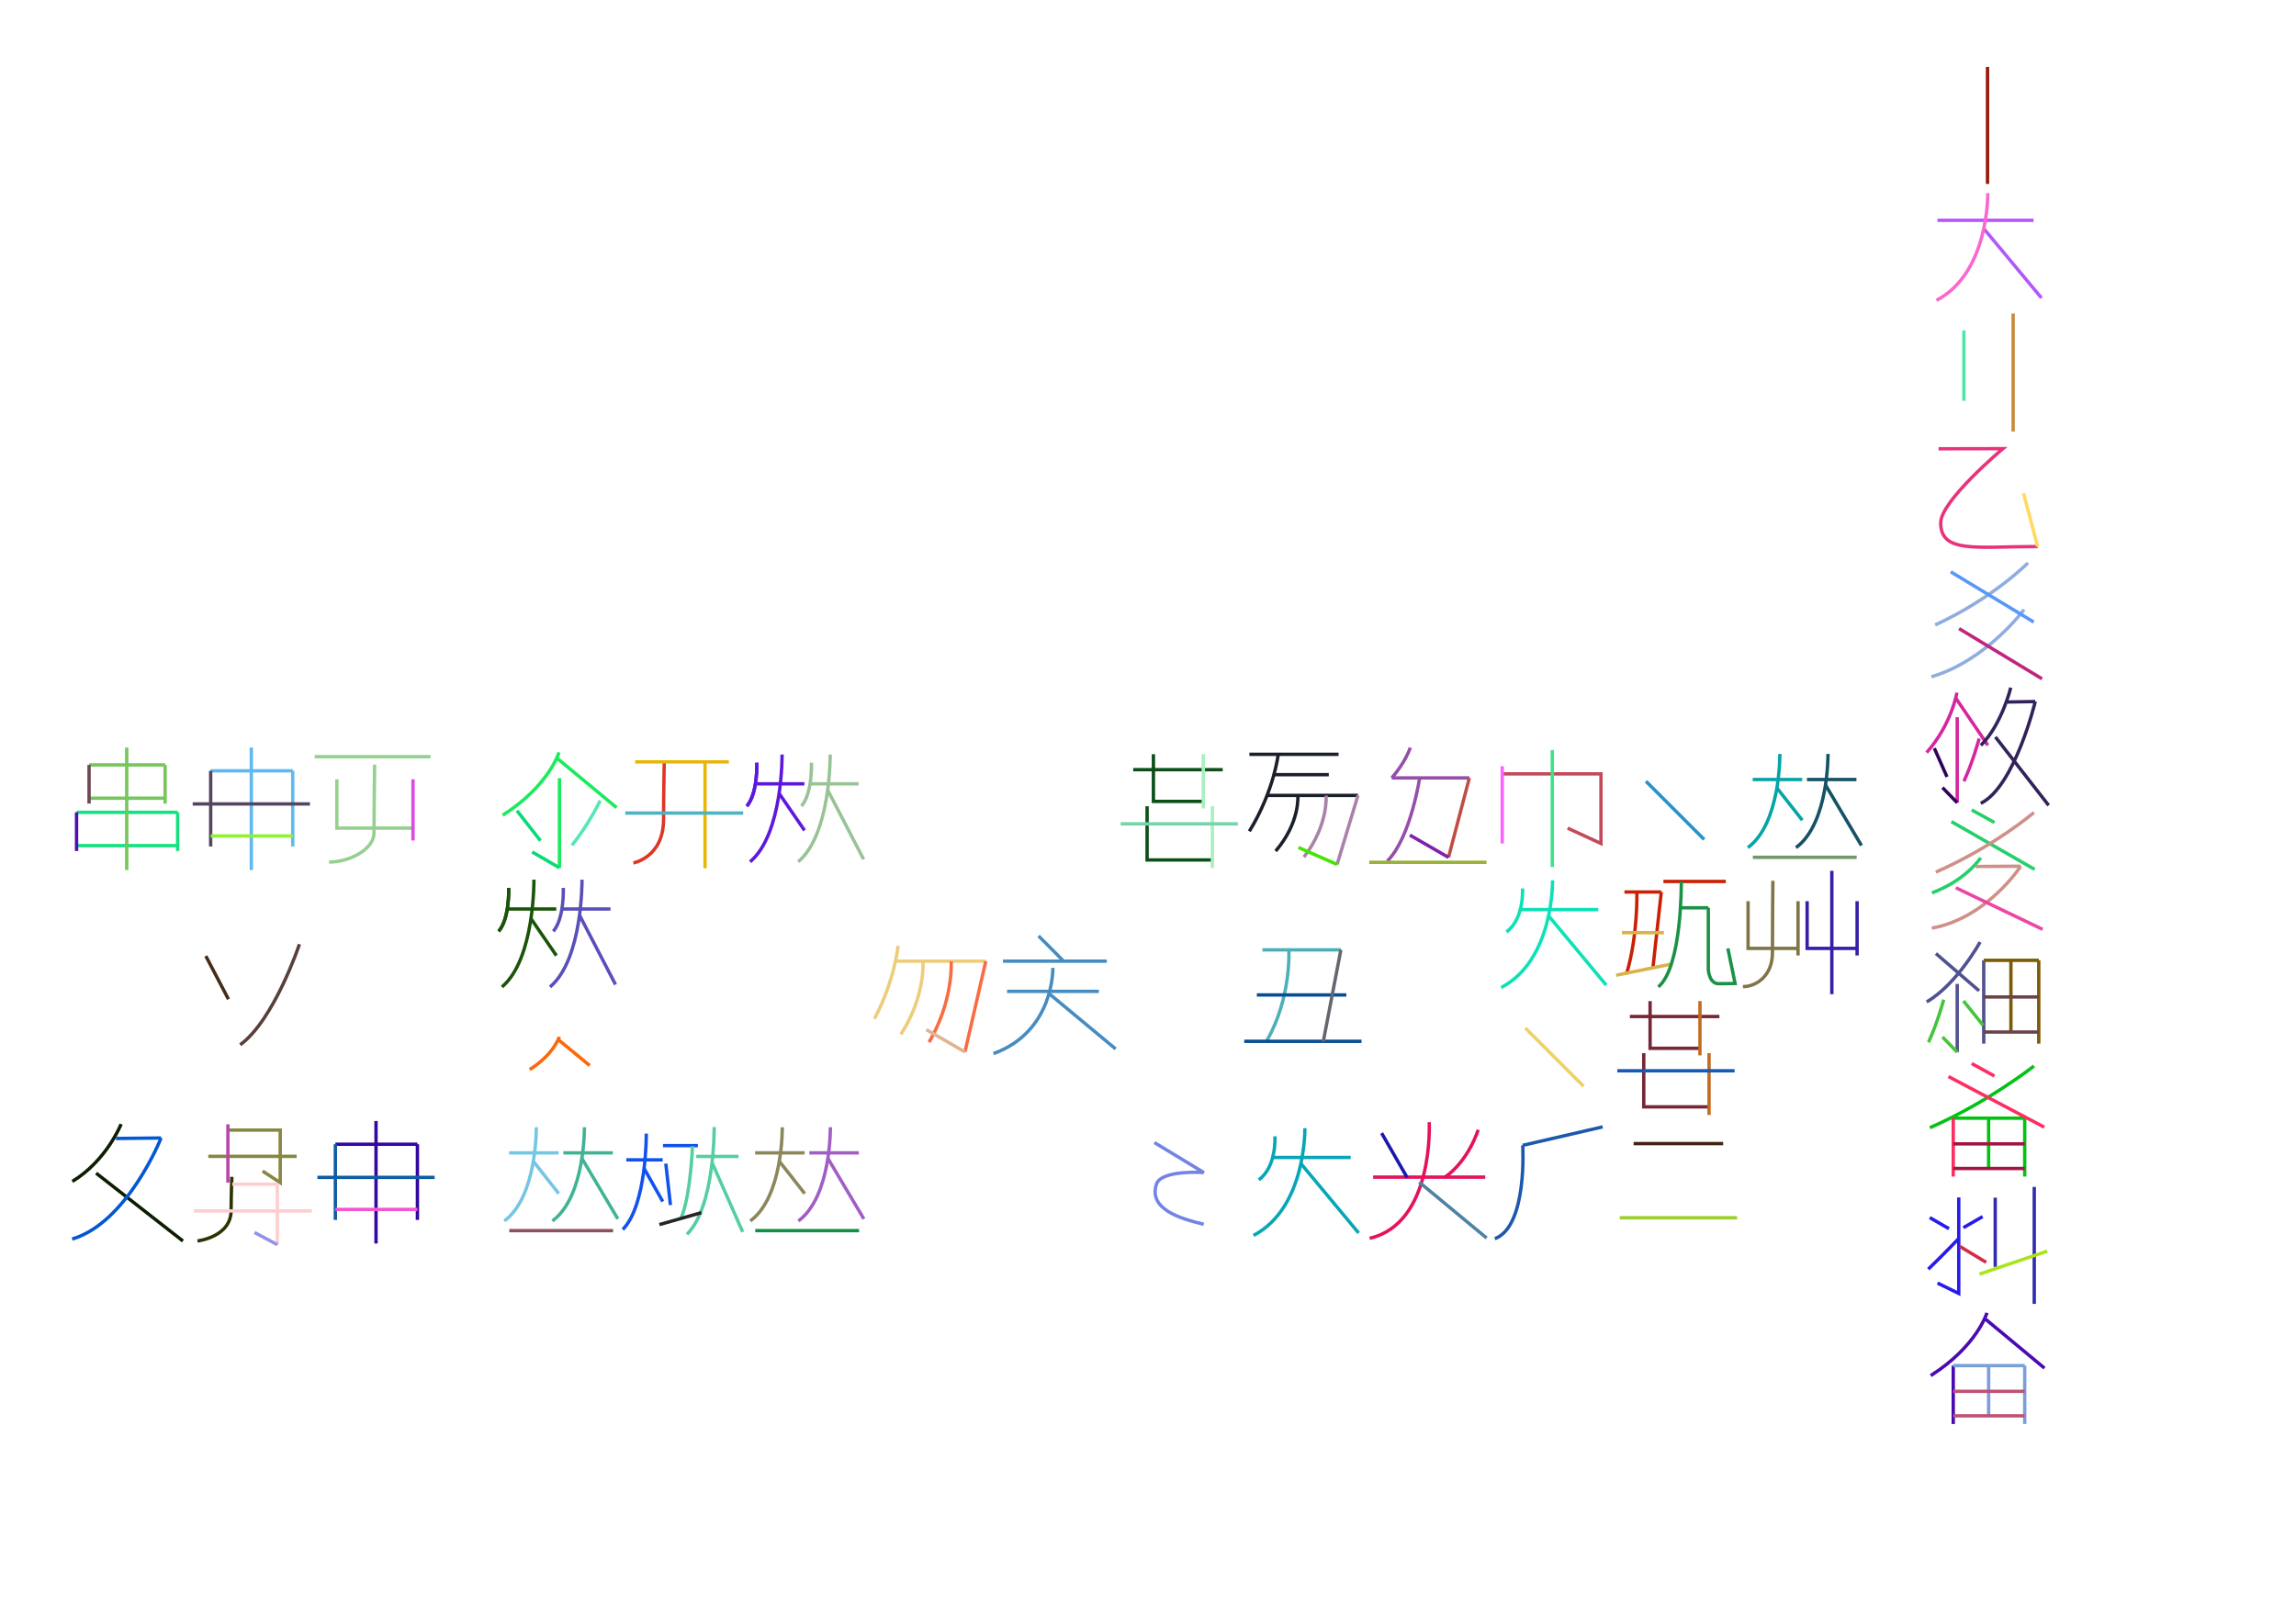
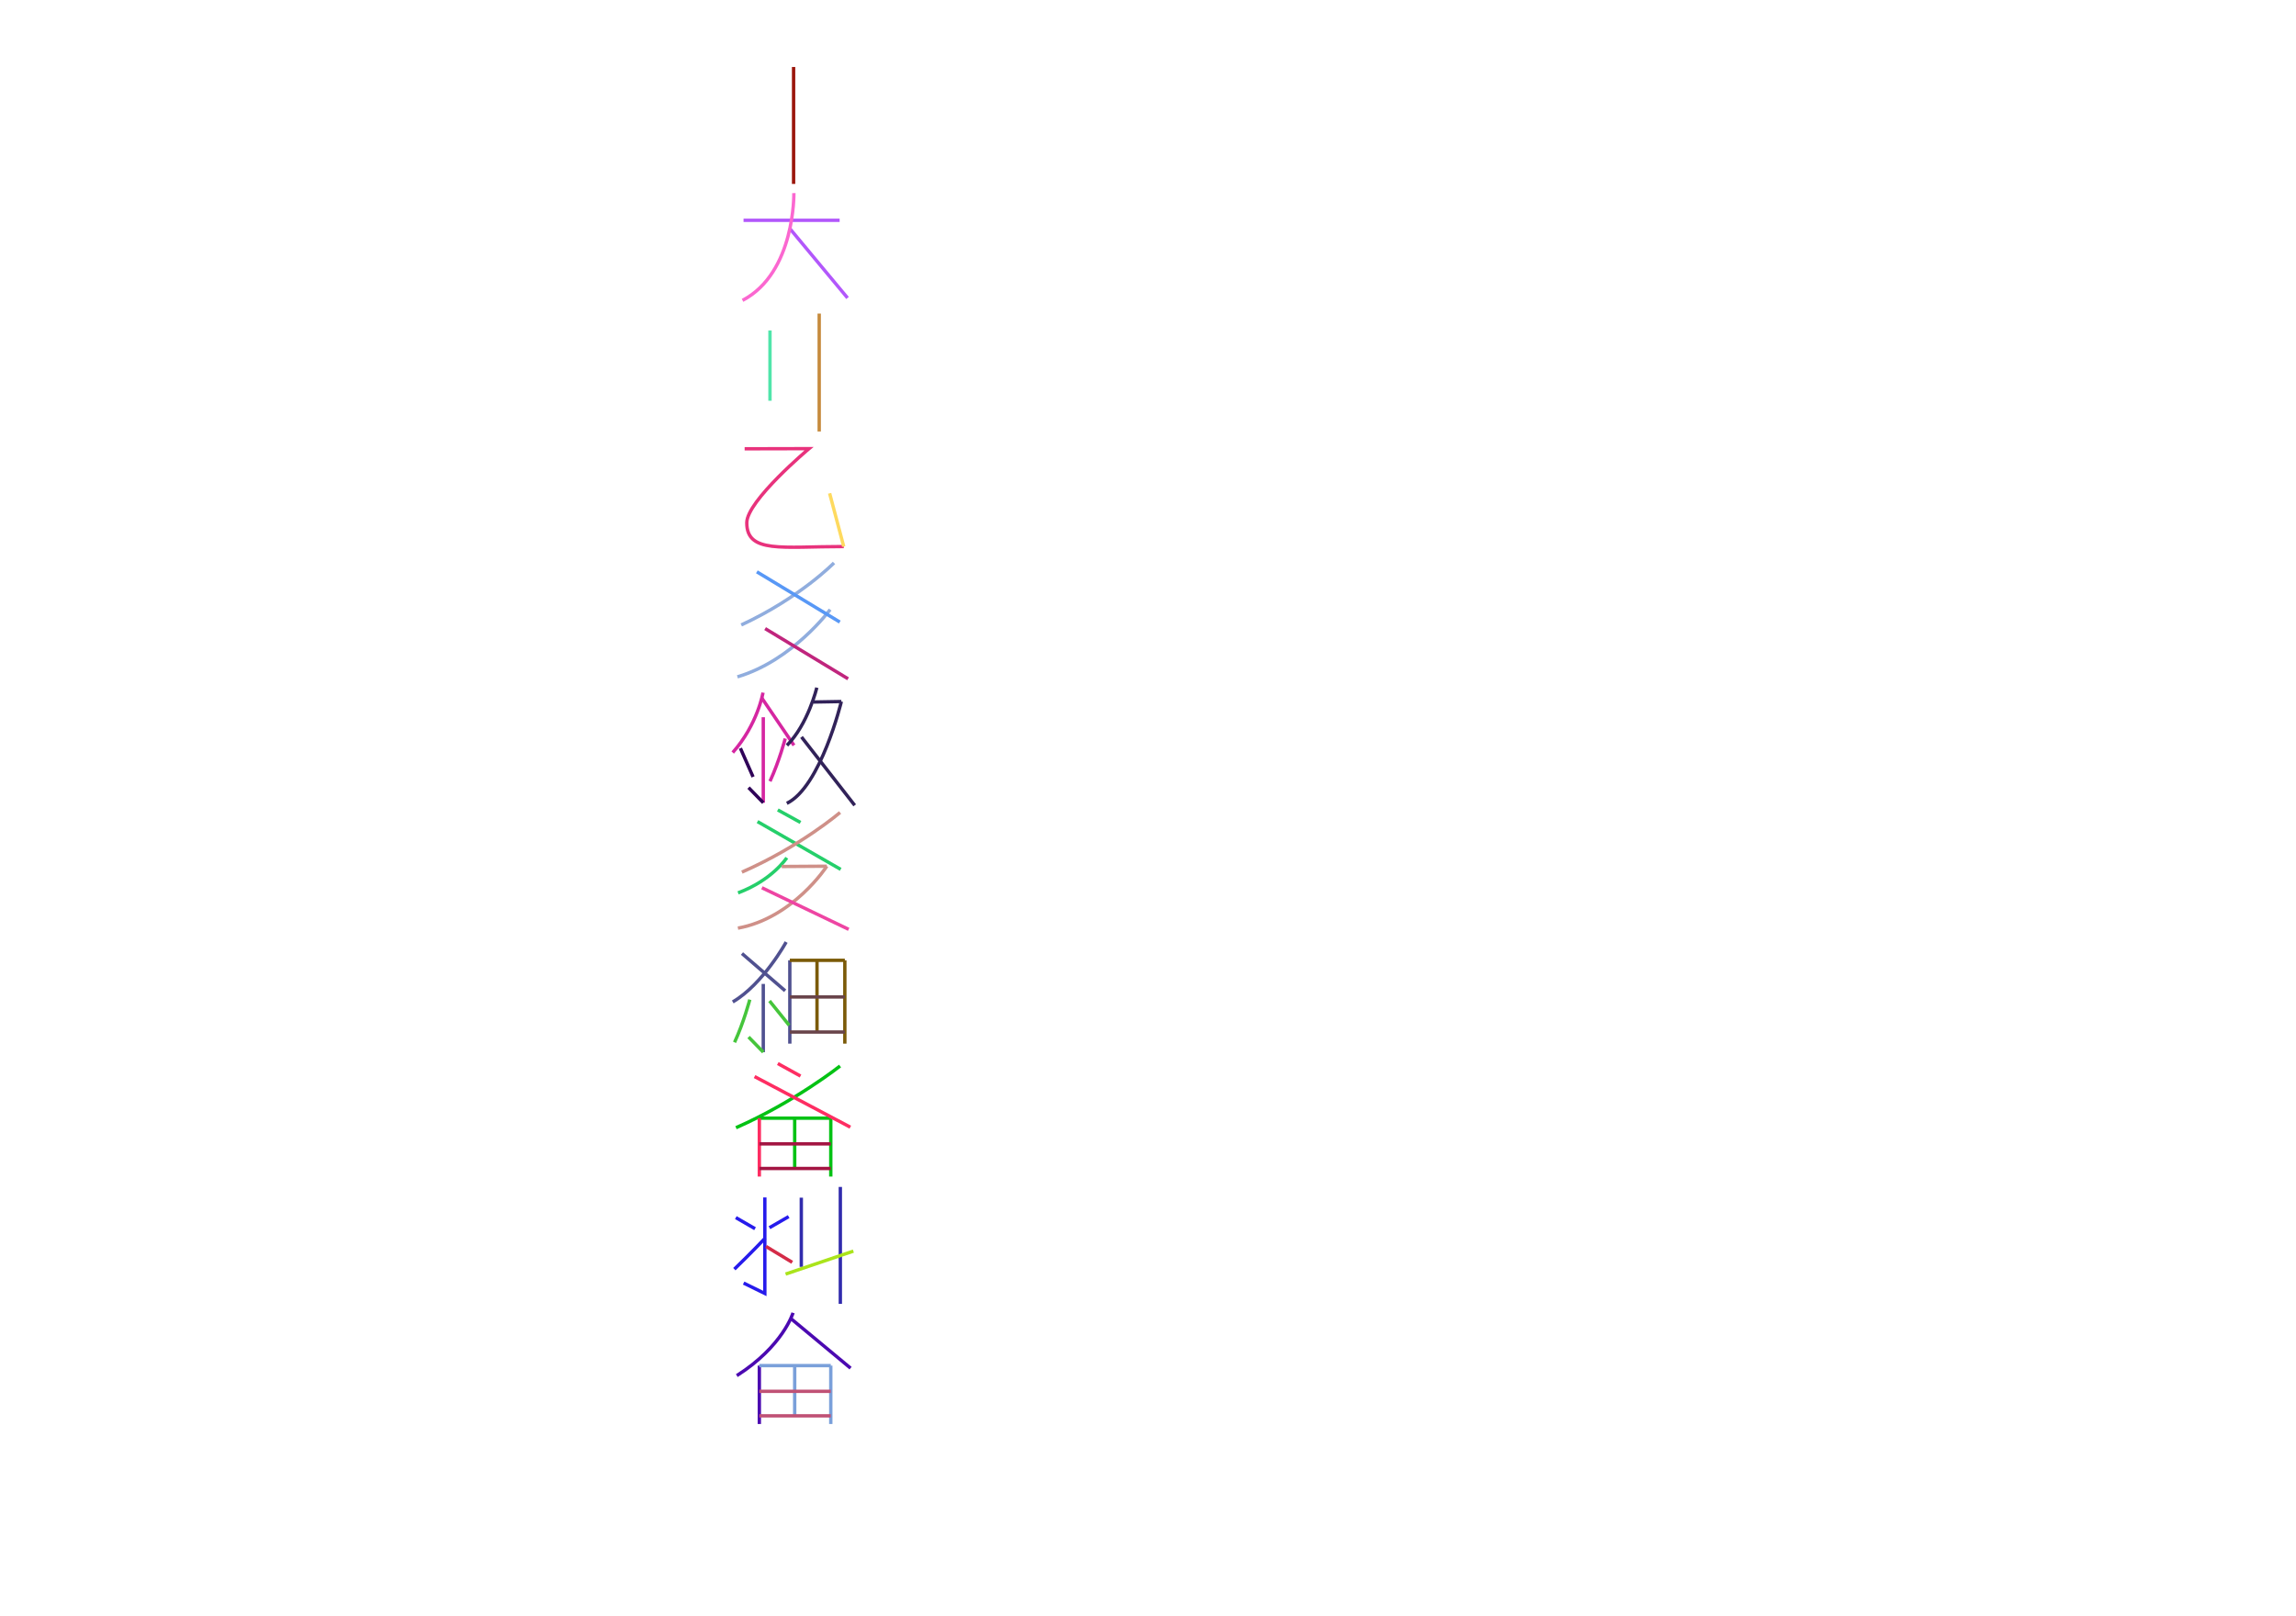
- <svg xmlns="http://www.w3.org/2000/svg" width="350mm" height="246.4mm" version="1.1" viewBox="0 0 250 176">
+ <svg xmlns="http://www.w3.org/2000/svg" width="350mm" height="246.4mm" version="1.1" viewBox="130 0 250 176">
  <g fill="none" stroke="#000" stroke-width=".365" id="glyphs">
-     <g id="？AC13" stroke="#739767">
-       <path d="m190.86 93.37h11.305" />
-     </g>
-     <g id="？AC12" stroke="#05a4a7">
-       <path d="m190.84 84.898h5.39" />
-       <path d="m193.8 82.109s0.099 7.572-3.483 10.205" />
-       <path d="m193.48 85.815 2.76 3.512" />
-     </g>
-     <g id="？AD12" stroke="#145264">
-       <path d="m196.75 84.898h5.39" />
-       <path d="m199.04 82.109s0.099 7.572-3.483 10.205" />
-       <path d="m198.74 85.441 3.943 6.644" />
-     </g>
-     <g id="？AC14" stroke="#807546">
-       <path d="m190.34 98.149v5.142h5.455" />
-       <path d="m195.78 98.149v5.913" />
-       <path d="m193.04 95.927s-0.048 4.32-0.048 7.849c0 2.513-1.767 3.677-3.212 3.677" />
-     </g>
-     <g id="？AD14" stroke="#371da7">
-       <path d="m196.77 98.149v5.142h5.455" />
-       <path d="m202.21 98.149v5.913" />
-       <path d="m199.46 94.842v13.437" />
-     </g>
-     <g id="？AA16" stroke="#752735">
-       <path d="m179.67 109.03v5.142h5.442" />
-       <path d="m177.47 110.71h9.746" />
-       <path d="m178.98 114.7v5.848h7.131" />
-     </g>
-     <g id="？AB16" stroke="#c16c24">
-       <path d="m185.1 109.03v5.913" />
-       <path d="m186.09 114.7v6.726" />
-     </g>
-     <g id="？AA17" stroke="#1859b3">
-       <path d="m176.1 116.62h12.769" />
-     </g>
-     <g id="？AA18" stroke="#442312">
-       <path d="m177.88 124.55h9.745" />
-     </g>
-     <g id="？AA19" stroke="#9bd02e">
-       <path d="m176.37 132.63h12.768" />
-     </g>
-     <g id="？AA14" stroke="#ca1f03">
-       <path d="m176.88 97.148h4.006" />
-       <path d="m180.89 97.148-0.899 8.147" />
-       <path d="m178.23 97.174s0.133 4.692-1.131 8.916" />
-       <path d="m181.12 96h6.797" />
-     </g>
-     <g id="？AA15" stroke="#dab248">
-       <path d="m175.98 106.21 5.944-1.201" />
-       <path d="m176.6 101.58h4.573" />
-     </g>
-     <g id="？AB14" stroke="#199245">
-       <path d="m183.07 96s0.097 9.334-2.505 11.48" />
-       <path d="m186.01 98.868v6.72s0.077 1.546 1.116 1.546c1 0 1.8-0.024 1.8-0.024l-0.787-3.819">
-             </path>
-       <path d="m182.97 98.868h3.04" />
-     </g>
-     <g id="？AA12" stroke="#2594cb">
-       <path d="m179.22 85.089 6.336 6.336" />
-     </g>
-     <g id="？Z13" stroke="#c54959">
-       <path d="m170.69 90.193 3.63 1.671v-7.581h-10.775" />
-     </g>
-     <g id="？Y13" stroke="#f964fd">
-       <path d="m163.57 91.864v-8.419" />
-     </g>
-     <g id="？Y12" stroke="#3ce389">
-       <path d="m169.02 81.69v12.736" />
-     </g>
-     <g id="？Y14" stroke="#0ce1b7">
-       <path d="m165.38 99.064h8.646" />
-       <path d="m169.05 95.872s0.159 8.667-5.588 11.681" />
-       <path d="m168.57 99.686 6.324 7.605" />
-       <path d="m165.78 96.765s0.213 3.3-1.754 4.734" />
-     </g>
-     <g id="？Y16" stroke="#ecd164">
-       <path d="m166.09 111.97 6.336 6.336" />
-     </g>
-     <g id="？Y18" stroke="#1c58ad">
-       <path d="m165.8 124.74 8.703-2.011" />
-       <path d="m165.8 124.74s0.551 8.828-3.035 10.166" />
-     </g>
-     <g id="？W12" stroke="#954faa">
-       <path d="m151.54 84.723h8.456" />
-       <path d="m154.6 84.611s-0.976 6.606-3.542 9.171" />
-       <path d="m153.56 81.426s-0.512 1.588-2.024 3.297" />
-     </g>
-     <g id="？X12" stroke="#c24c43">
-       <path d="m159.99 84.723-2.27 8.659" />
-     </g>
-     <g id="？X13" stroke="#8020ab">
-       <path d="m157.72 93.381-4.209-2.43" />
-     </g>
-     <g id="？W13" stroke="#98b039">
-       <path d="m149.09 93.915h12.769" />
-     </g>
-     <g id="？X18" stroke="#e6105d">
-       <path d="m161.72 128.2h-12.207" />
-       <path d="m160.95 123.05s-1.011 3.333-3.611 5.153" />
-       <path d="m155.62 122.22s0.568 11.014-6.487 12.646" />
-     </g>
-     <g id="？W18" stroke="#1a18ac">
-       <path d="m150.44 123.41 2.784 4.849" />
-     </g>
-     <g id="？W19" stroke="#4d82a3">
-       <path d="m154.53 128.75 7.342 6.086" />
-     </g>
-     <g id="？U18" stroke="#07a6b6">
-       <path d="m138.42 126.06h8.646" />
-       <path d="m142.08 122.87s0.159 8.667-5.588 11.681" />
-       <path d="m141.61 126.68 6.324 7.605" />
-       <path d="m138.82 123.76s0.213 3.301-1.754 4.734" />
-     </g>
-     <g id="？U12" stroke="#1b1f2c">
-       <path d="m137.98 86.628h9.88" />
-       <path d="m141.31 86.655s0.283 2.879-2.41 6.039" />
-       <path d="m139.18 82.153s-0.452 3.996-3.145 8.381" />
-       <path d="m138.75 84.37h5.937" />
-       <path d="m136.04 82.153h9.709" />
-     </g>
-     <g id="？V12" stroke="#a982a8">
-       <path d="m147.86 86.628-2.27 7.521" />
-       <path d="m144.39 86.65s0.283 3.19-2.41 6.69" />
-     </g>
-     <g id="？V13" stroke="#43e503">
-       <path d="m145.59 94.149-4.209-1.848" />
-     </g>
-     <g id="？U15" stroke="#4dafb7">
-       <path d="m137.46 103.45h8.539" />
-       <path d="m140.34 103.48s0.283 5.197-2.41 9.875" />
-     </g>
-     <g id="？U16" stroke="#084c94">
-       <path d="m135.48 113.41h12.769" />
-       <path d="m136.85 108.36h9.746" />
-     </g>
-     <g id="？V15" stroke="#65676f">
-       <path d="m146 103.45-1.916 9.998" />
-     </g>
-     <g id="？S12" stroke="#0c4f1a">
-       <path d="m125.59 82.14v5.142h5.442" />
-       <path d="m123.39 83.826h9.746" />
-       <path d="m124.9 87.809v5.848h7.131" />
-     </g>
-     <g id="？T12" stroke="#a9f0c0">
-       <path d="m131.02 82.14v5.913" />
-       <path d="m132.01 87.809v6.726" />
-     </g>
-     <g id="？S13" stroke="#75d4ab">
-       <path d="m122.02 89.727h12.769" />
-     </g>
-     <g id="？S18" stroke="#7284e6">
-       <path d="m125.7 124.44 5.379 3.262s-4.551-0.32-5.142 1.222c-0.944 2.751 2.553 3.795 5.129 4.412">
-             </path>
-     </g>
-     <g id="？Q15" stroke="#468cc0">
-       <path d="m109.65 107.97h10" />
-       <path d="m114.64 105.41s0.184 6.928-6.463 9.337" />
-       <path d="m114.16 108.16 7.315 6.079" />
-       <path d="m113.08 101.93 2.647 2.664" />
-       <path d="m109.21 104.68h11.305" />
-     </g>
-     <g id="？O15" stroke="#edcc7a">
-       <path d="m97.615 104.68h9.723" />
-       <path d="m100.5 104.72s0.283 3.785-2.41 7.94" />
-       <path d="m97.79 103.01s-0.37 3.789-2.577 7.947" />
-     </g>
-     <g id="？P15" stroke="#fa6b41">
-       <path d="m107.34 104.68-2.27 9.889" />
-       <path d="m103.57 104.71s0.283 4.194-2.41 8.797" />
-     </g>
-     <g id="？P16" stroke="#e0b48f">
-       <path d="m105.07 114.57-4.209-2.43" />
-     </g>
-     <g id="？M19" stroke="#138e45">
-       <path d="m82.235 134.03h11.305" />
-     </g>
-     <g id="？M18" stroke="#8a875a">
-       <path d="m82.221 125.56h5.39" />
-       <path d="m85.179 122.77s0.099 7.572-3.483 10.205" />
-       <path d="m84.86 126.48 2.76 3.512" />
-     </g>
-     <g id="？N18" stroke="#a05ec5">
-       <path d="m88.127 125.56h5.39" />
-       <path d="m90.414 122.77s0.099 7.572-3.483 10.205" />
-       <path d="m90.117 126.11 3.943 6.644" />
-     </g>
-     <g id="？M12" stroke="#5e18dc">
-       <path d="m82.199 85.367h5.39" />
-       <path d="m85.157 82.175s0.099 8.667-3.483 11.681" />
-       <path d="m84.838 86.417 2.76 4.02" />
-       <path d="m82.408 83.068s0.133 3.3-1.093 4.734" />
-       <path d="m82.408 83.068s0.133 3.3-1.093 4.734" />
-     </g>
-     <g id="？N12" stroke="#98c396">
-       <path d="m88.105 85.367h5.39" />
-       <path d="m90.392 82.175s0.099 8.667-3.483 11.681" />
-       <path d="m90.095 85.989 3.943 7.605" />
-       <path d="m88.355 83.068s0.133 3.3-1.093 4.734" />
-     </g>
-     <g id="？K12" stroke="#df3525">
-       <path d="m72.325 83.002s-0.073 3.747-0.073 6.223c0 4.174-3.286 4.755-3.286 4.755" />
-     </g>
-     <g id="？L12" stroke="#e8b606">
-       <path d="m76.767 83.002v11.558" />
-       <path d="m79.362 82.977h-10.198" />
-     </g>
-     <g id="？L13" stroke="#4cb3c4">
-       <path d="m80.921 88.551h-12.844" />
-     </g>
-     <g id="？K18" stroke="#1151ed">
-       <path d="m68.197 126.32h3.959" />
-       <path d="m70.37 123.46s0.073 7.753-2.559 10.448" />
-       <path d="m70.136 127.26 2.027 3.596" />
-       <path d="m72.191 124.77h3.799" />
-       <path d="m72.496 126.73 0.507 4.512" />
-     </g>
-     <g id="？L18" stroke="#55cea1">
-       <path d="m75.814 125.95h4.595" />
-       <path d="m77.764 122.75s0.085 8.667-2.97 11.681" />
-       <path d="m77.51 126.57 3.361 7.605" />
-       <path d="m75.401 124.82s-0.193 5.437-1.255 7.866" />
-     </g>
-     <g id="？K19" stroke="#262428">
-       <path d="m71.801 133.37 4.578-1.302" />
-     </g>
-     <g id="？I12" stroke="#1aeb5c">
-       <path d="m60.866 81.943s-1.078 3.63-6.124 6.84" />
-       <path d="m60.648 82.573 6.483 5.385" />
-       <path d="m60.917 84.751v9.763" />
-     </g>
-     <g id="？I13" stroke="#0ada76">
-       <path d="m60.917 94.514-2.976-1.728" />
-       <path d="m56.288 88.291 2.561 3.272" />
-     </g>
-     <g id="？J12" stroke="#55e7b6">
-       <path d="m65.349 87.184s-1.201 2.575-3.08 4.877" />
-     </g>
-     <g id="？I14" stroke="#1a530a">
-       <path d="m55.178 98.999h5.39" />
-       <path d="m58.137 95.806s0.099 8.667-3.483 11.681" />
-       <path d="m57.818 100.05 2.76 4.02" />
-       <path d="m55.388 96.7s0.133 3.301-1.093 4.734" />
-       <path d="m55.388 96.7s0.133 3.301-1.093 4.734" />
-     </g>
-     <g id="？J14" stroke="#584fbb">
-       <path d="m61.085 98.999h5.39" />
-       <path d="m63.372 95.806s0.099 8.667-3.483 11.681" />
-       <path d="m63.074 99.62 3.943 7.605" />
-       <path d="m61.335 96.7s0.133 3.301-1.093 4.734" />
-     </g>
-     <g id="？I16" stroke="#fa690c">
-       <path d="m60.903 112.91s-0.569 1.9-3.234 3.58" />
-       <path d="m60.788 113.23 3.423 2.818" />
-     </g>
-     <g id="？I19" stroke="#8d505f">
-       <path d="m55.45 134.03h11.305" />
-     </g>
-     <g id="？I18" stroke="#75c6e3">
-       <path d="m55.436 125.56h5.39" />
-       <path d="m58.395 122.77s0.099 7.572-3.483 10.205" />
-       <path d="m58.076 126.48 2.76 3.512" />
-     </g>
-     <g id="？J18" stroke="#41b395">
-       <path d="m61.343 125.56h5.39" />
-       <path d="m63.63 122.77s0.099 7.572-3.483 10.205" />
-       <path d="m63.332 126.11 3.943 6.644" />
-     </g>
-     <g id="？F12" stroke="#95d090">
-       <path d="m36.68 84.872v5.319h8.31" />
-       <path d="m40.794 83.275s-0.073 4.906-0.073 7.441c0 1.805-2.692 3.174-4.892 3.174" />
-       <path d="m34.263 82.411h12.622" />
-     </g>
-     <g id="？G12" stroke="#da4ce1">
-       <path d="m44.972 84.872v6.667" />
-     </g>
-     <g id="？G18" stroke="#3208a1">
-       <path d="m45.45 124.62v8.241" />
-       <path d="m45.45 124.62h-8.934" />
-       <path d="m40.942 122.09v13.338" />
-     </g>
-     <g id="？F18" stroke="#0f5ca5">
-       <path d="m36.515 124.62v8.241" />
-       <path d="m34.558 128.23h12.769" />
-     </g>
-     <g id="？G19" stroke="#f455d2">
-       <path d="m45.45 131.72h-8.934" />
-     </g>
-     <g id="？D15" stroke="#462c17">
-       <path d="m22.41 104.12 2.462 4.699" />
-     </g>
-     <g id="？E15" stroke="#5a3e3b">
-       <path d="m32.603 102.84s-2.758 8.266-6.451 10.946" />
-     </g>
-     <g id="？E12" stroke="#60b8f2">
-       <path d="m31.874 83.95v8.241" />
-       <path d="m31.874 83.95h-8.934" />
-       <path d="m27.366 81.418v13.338" />
-     </g>
-     <g id="？D12" stroke="#534760">
-       <path d="m22.939 83.95v8.241" />
-       <path d="m20.982 87.557h12.769" />
-     </g>
-     <g id="？E13" stroke="#90f132">
-       <path d="m31.874 91.044h-8.934" />
-     </g>
-     <g id="？E18" stroke="#868742">
-       <path d="m28.588 127.54 1.923 1.261v-5.72h-5.707" />
-       <path d="m32.3 125.94h-9.619" />
-     </g>
-     <g id="？D19" stroke="#ba47ae">
-       <path d="m24.816 128.8v-6.352" />
-     </g>
-     <g id="？D18" stroke="#2d3303">
-       <path d="m25.248 128.17s-0.082 1.91-0.082 3.647c0 2.927-3.663 3.335-3.663 3.335" />
-     </g>
-     <g id="？E19" stroke="#ffcdcf">
-       <path d="m30.2 128.97v6.595" />
-       <path d="m33.95 131.88h-12.844" />
-       <path d="m30.2 128.97h-4.913" />
-     </g>
-     <g id="？E20" stroke="#9393eb">
-       <path d="m30.2 135.56-2.487-1.328" />
-     </g>
-     <g id="？C13" stroke="#14e180">
-       <path d="m19.343 88.472v4.212" />
-       <path d="m19.343 88.472h-11.008" />
-       <path d="m19.343 92.098h-11.008" />
-     </g>
-     <g id="？B13" stroke="#520cb7">
-       <path d="m8.335 88.472v4.212" />
-     </g>
-     <g id="？C12" stroke="#77c55d">
-       <path d="m13.799 81.418v13.338" />
-       <path d="m17.979 83.307v4.212" />
-       <path d="m17.979 83.307h-8.281" />
-       <path d="m17.979 86.933h-8.281" />
-     </g>
-     <g id="？B12" stroke="#70474e">
-       <path d="m9.698 83.307v4.212" />
-     </g>
-     <g id="？B18" stroke="#0d1e00">
-       <path d="m13.185 122.43s-1.573 3.969-5.308 6.239" />
-       <path d="m10.468 127.77 9.448 7.388" />
-     </g>
-     <g id="？C18" stroke="#0257d2">
-       <path d="m17.54 123.94s-3.659 9.224-9.682 11.005" />
-       <path d="m17.54 123.94-4.913 0.052" />
-     </g>
    <g id="？AG1" stroke="#9b160c">
      <path d="m216.41 7.296v12.736" />
    </g>
    <g id="？AF3" stroke="#b257fb">
      <path d="m210.96 23.993h10.462" />
      <path d="m215.96 24.845 6.324 7.605" />
    </g>
    <g id="？AG3" stroke="#fb67d0">
      <path d="m216.44 21.031s0.159 8.667-5.588 11.681" />
    </g>
    <g id="？AG5" stroke="#c68a3c">
      <path d="m219.2 34.151v12.844" />
    </g>
    <g id="？AF5" stroke="#50e5aa">
      <path d="m213.84 35.99v7.656" />
    </g>
    <g id="？AF7" stroke="#e8327c">
      <path d="m211.08 48.878 7.012-0.016s-6.779 5.677-6.779 8.075c0 3.363 3.818 2.587 10.562 2.587">
            </path>
    </g>
    <g id="？AG8" stroke="#feda5f">
      <path d="m221.87 59.524-1.536-5.798" />
    </g>
    <g id="？AG9" stroke="#90adde">
      <path d="m220.81 61.305s-3.722 3.81-10.097 6.758" />
      <path d="m220.39 66.389s-4.073 5.544-10.097 7.325" />
    </g>
    <g id="？AF9" stroke="#5898f6">
      <path d="m212.41 62.278 9.033 5.47" />
    </g>
    <g id="？AF10" stroke="#c0257d">
      <path d="m213.31 68.459 9.033 5.47" />
    </g>
    <g id="？AF11" stroke="#d526a1">
      <path d="m213.08 75.435s-0.58 3.463-3.297 6.524" />
      <path d="m212.96 76.037 3.49 5.137" />
      <path d="m213.11 78.114v9.313" />
      <path d="m215.5 80.436s-0.647 2.456-1.658 4.652" />
    </g>
    <g id="？AF12" stroke="#2f0258">
      <path d="m213.11 87.427-1.602-1.648" />
      <path d="m210.62 81.491 1.378 3.121" />
    </g>
    <g id="？AG11" stroke="#312259">
      <path d="m218.94 74.893s-0.964 3.999-3.254 6.285" />
      <path d="m221.61 76.405s-2.243 9.292-5.936 11.086" />
      <path d="m217.27 80.266 5.793 7.442" />
      <path d="m221.61 76.405-3.012 0.052" />
    </g>
    <g id="？AF13" stroke="#25cf6a">
      <path d="m215.67 93.419s-1.573 2.433-5.308 3.824" />
      <path d="m212.48 89.481 9.059 5.203" />
      <path d="m214.69 88.211 2.472 1.364" />
    </g>
    <g id="？AG13" stroke="#cf9088">
      <path d="m220.03 94.339s-3.659 5.654-9.682 6.745" />
      <path d="m220.03 94.339-4.913 0.032" />
      <path d="m221.47 88.488s-4.296 3.691-10.688 6.495" />
    </g>
    <g id="？AF14" stroke="#ee45a3">
      <path d="m212.96 96.688 9.448 4.528" />
    </g>
    <g id="？AF15" stroke="#505190">
      <path d="m215.6 102.6s-2.488 4.556-5.812 6.524" />
      <path d="m210.79 103.85 4.701 4.058" />
      <path d="m213.11 107.16v7.435" />
      <path d="m216 104.59v9.075" />
    </g>
    <g id="？AF16" stroke="#45c53b">
      <path d="m213.11 114.59-1.602-1.648" />
      <path d="m213.79 109.01 2.139 2.658" />
      <path d="m211.64 108.87s-0.647 2.456-1.658 4.652" />
    </g>
    <g id="？AG15" stroke="#7b5a08">
      <path d="m221.99 104.59v9.075" />
      <path d="m221.99 104.59h-5.992" />
      <path d="m218.96 104.63v7.782" />
    </g>
    <g id="？AG16" stroke="#69444a">
      <path d="m221.99 112.4h-5.992" />
      <path d="m221.99 108.58h-5.992" />
    </g>
    <g id="？AG17" stroke="#03c214">
      <path d="m221.47 116.1s-4.939 3.914-11.331 6.719" />
      <path d="m220.46 121.78v6.36" />
      <path d="m220.46 121.78h-7.781" />
      <path d="m216.53 121.81v5.454" />
    </g>
    <g id="？AF17" stroke="#fe2d62">
      <path d="m212.16 117.25 10.428 5.51" />
      <path d="m214.69 115.83 2.472 1.364" />
      <path d="m212.68 121.78v6.36" />
    </g>
    <g id="？AG18" stroke="#a31542">
      <path d="m220.46 127.26h-7.781" />
      <path d="m220.46 124.58h-7.781" />
    </g>
    <g id="？AF19" stroke="#261bec">
      <path d="m213.28 130.41v10.464l-2.31-1.133" />
      <path d="m213.31 134.85s-1.532 1.623-3.349 3.375" />
      <path d="m210.12 132.61 2.094 1.209" />
      <path d="m213.78 133.71 2.094-1.209" />
    </g>
    <g id="？AF20" stroke="#d42b47">
      <path d="m216.26 137.48-2.854-1.727" />
    </g>
    <g id="？AG19" stroke="#312bad">
      <path d="m221.5 129.27v12.736" />
      <path d="m217.25 130.44v7.537" />
    </g>
    <g id="？AG20" stroke="#aae41b">
      <path d="m222.92 136.26-7.381 2.501" />
    </g>
    <g id="？AF21" stroke="#4b09b1">
      <path d="m216.35 142.98s-1.078 3.63-6.124 6.84" />
      <path d="m216.13 143.62 6.483 5.385" />
      <path d="m212.68 148.73v6.36" />
    </g>
    <g id="？AG21" stroke="#7aa0da">
      <path d="m220.46 148.73v6.36" />
      <path d="m220.46 148.73h-7.781" />
      <path d="m216.53 148.75v5.454" />
    </g>
    <g id="？AG22" stroke="#c05175">
      <path d="m220.46 154.2h-7.781" />
      <path d="m220.46 151.53h-7.781" />
    </g>
  </g>
</svg>
